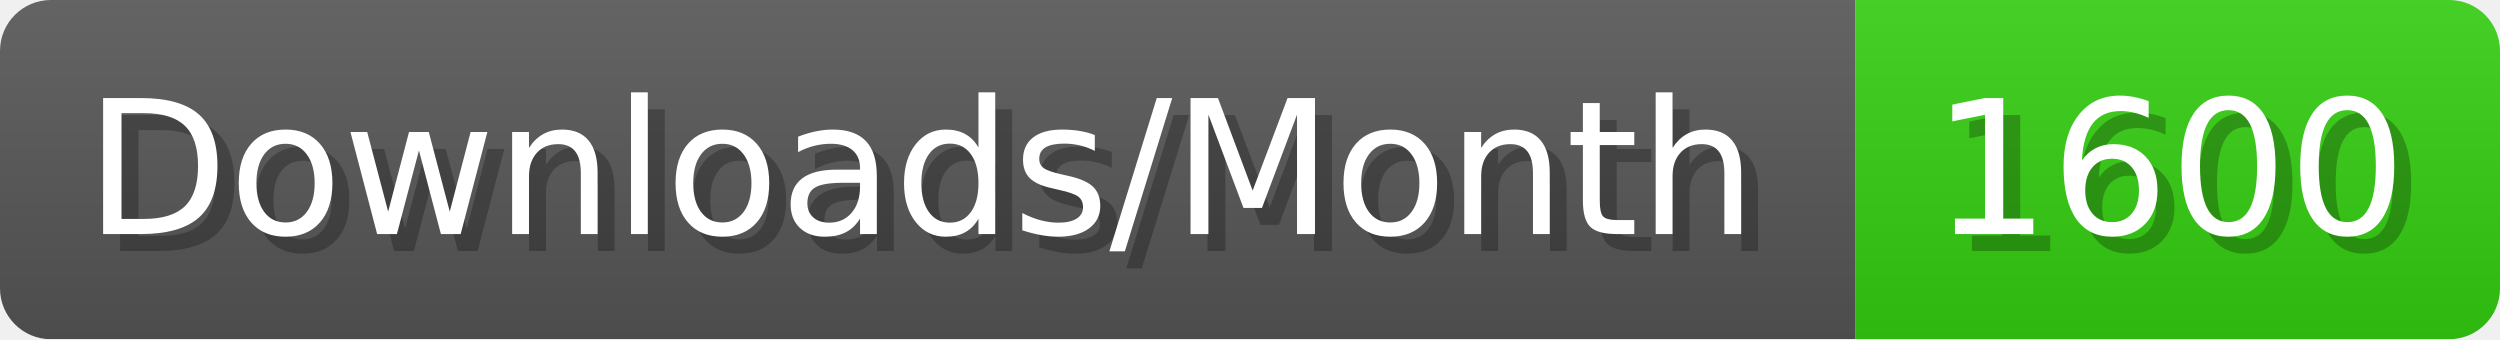
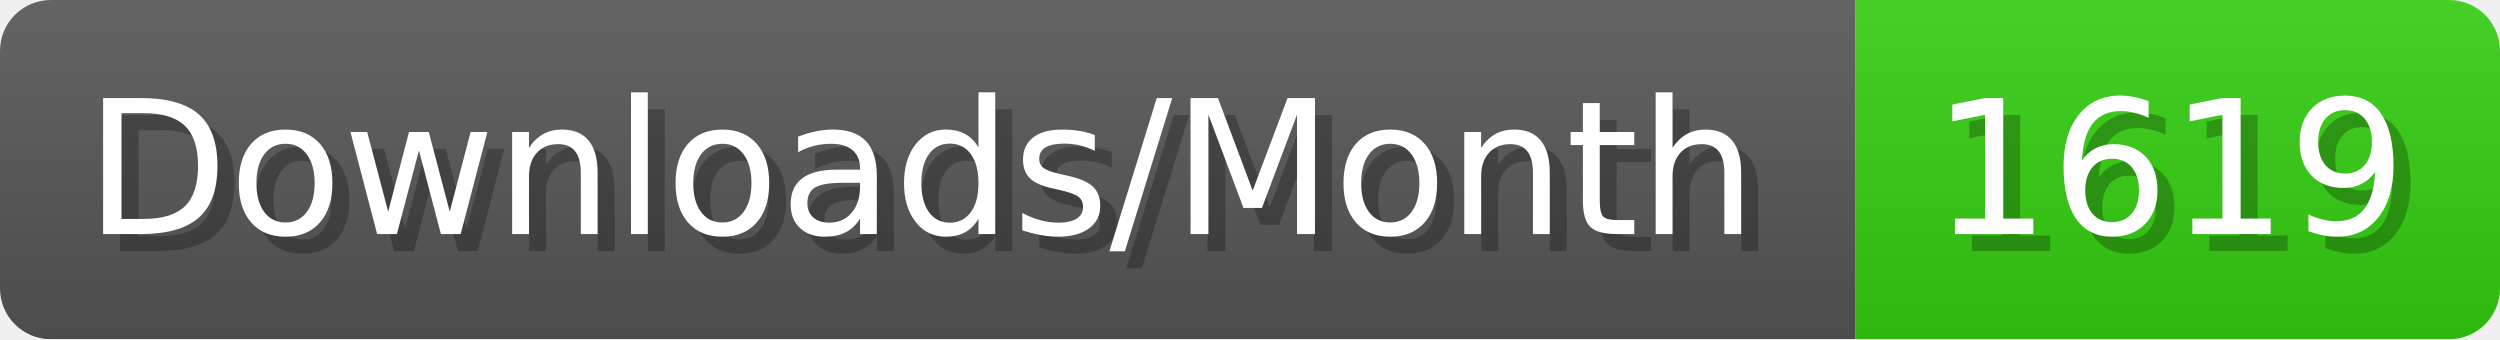
- <svg xmlns="http://www.w3.org/2000/svg" width="147.4" height="20" viewBox="0 0 1474 200" role="img" aria-label="Downloads/Month: 1600">
+ <svg xmlns="http://www.w3.org/2000/svg" width="147.4" height="20" viewBox="0 0 1474 200" role="img" aria-label="Downloads/Month: 1619">
  <linearGradient id="YlXUI" x2="0" y2="100%">
    <stop offset="0" stop-opacity=".1" stop-color="#EEE" />
    <stop offset="1" stop-opacity=".1" />
  </linearGradient>
  <mask id="JHhop">
    <rect width="1474" height="200" rx="30" fill="#FFF" />
  </mask>
  <g mask="url(#JHhop)">
    <rect width="1094" height="200" fill="#555" />
    <rect width="380" height="200" fill="#3C1" x="1094" />
    <rect width="1474" height="200" fill="url(#YlXUI)" />
  </g>
  <g aria-hidden="true" fill="#fff" text-anchor="start" font-family="Verdana,DejaVu Sans,sans-serif" font-size="110">
    <text x="60" y="148" textLength="994" fill="#000" opacity="0.25">Downloads/Month</text>
    <text x="50" y="138" textLength="994">Downloads/Month</text>
-     <text x="1149" y="148" textLength="280" fill="#000" opacity="0.25">1600</text>
-     <text x="1139" y="138" textLength="280">1600</text>
+     <text x="1149" y="148" textLength="280" fill="#000" opacity="0.25">1619</text>
+     <text x="1139" y="138" textLength="280">1619</text>
  </g>
</svg>
